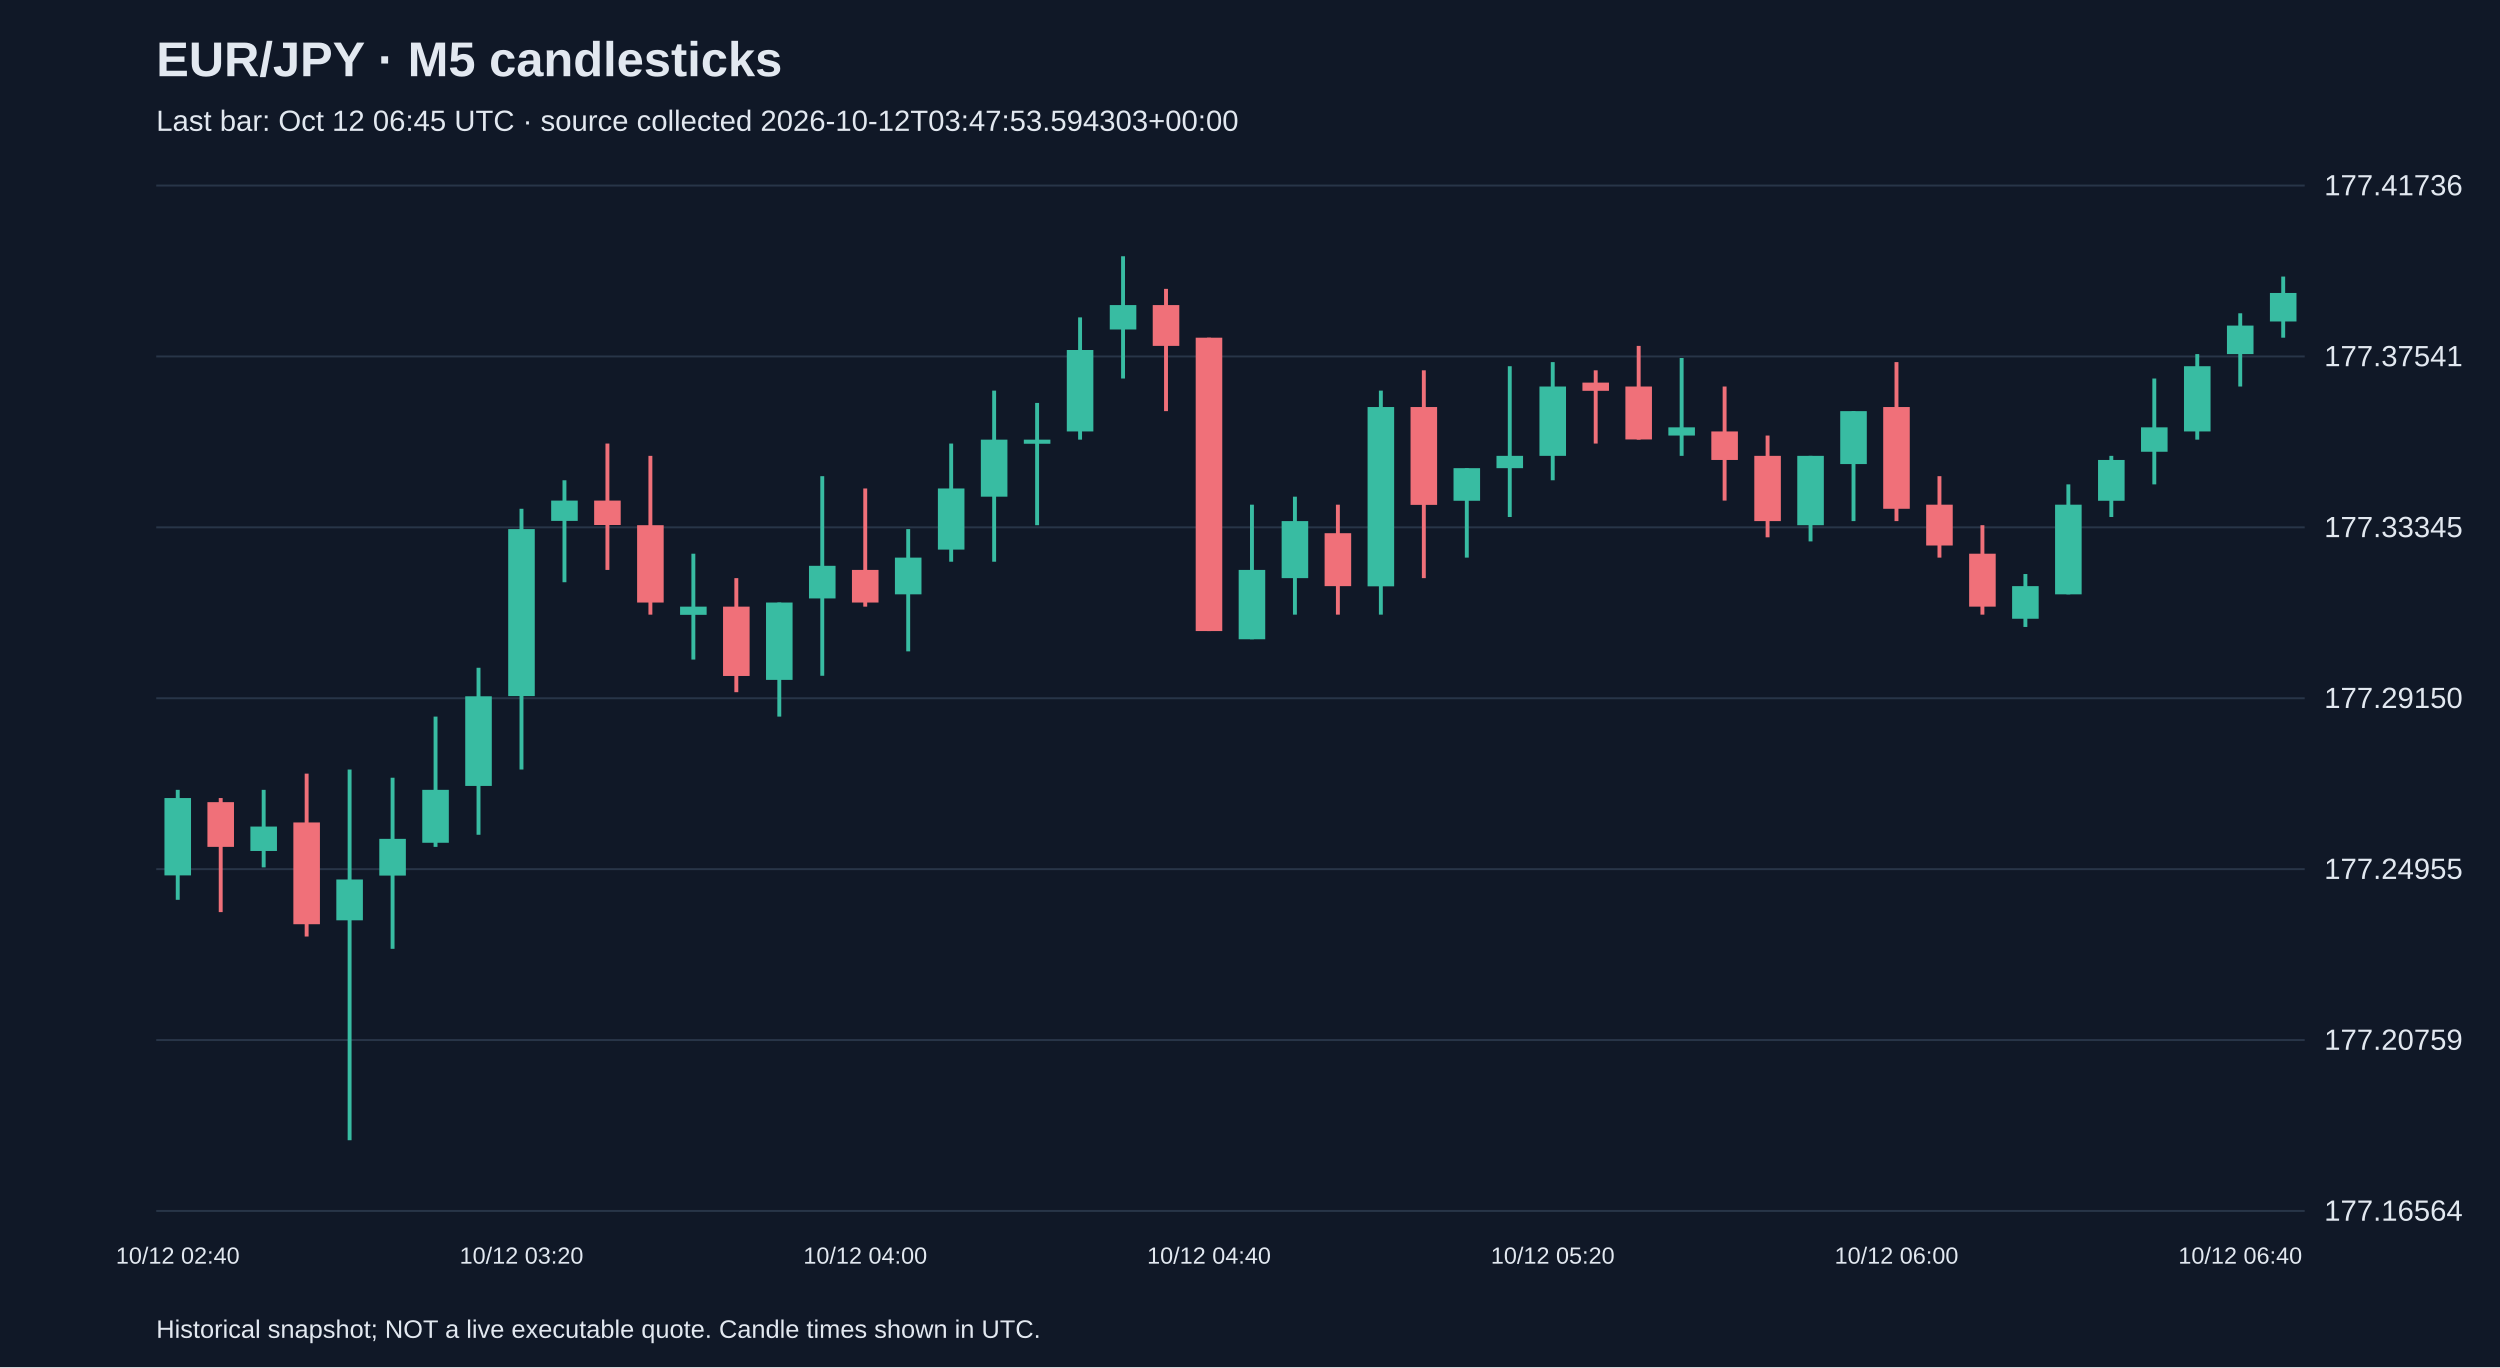
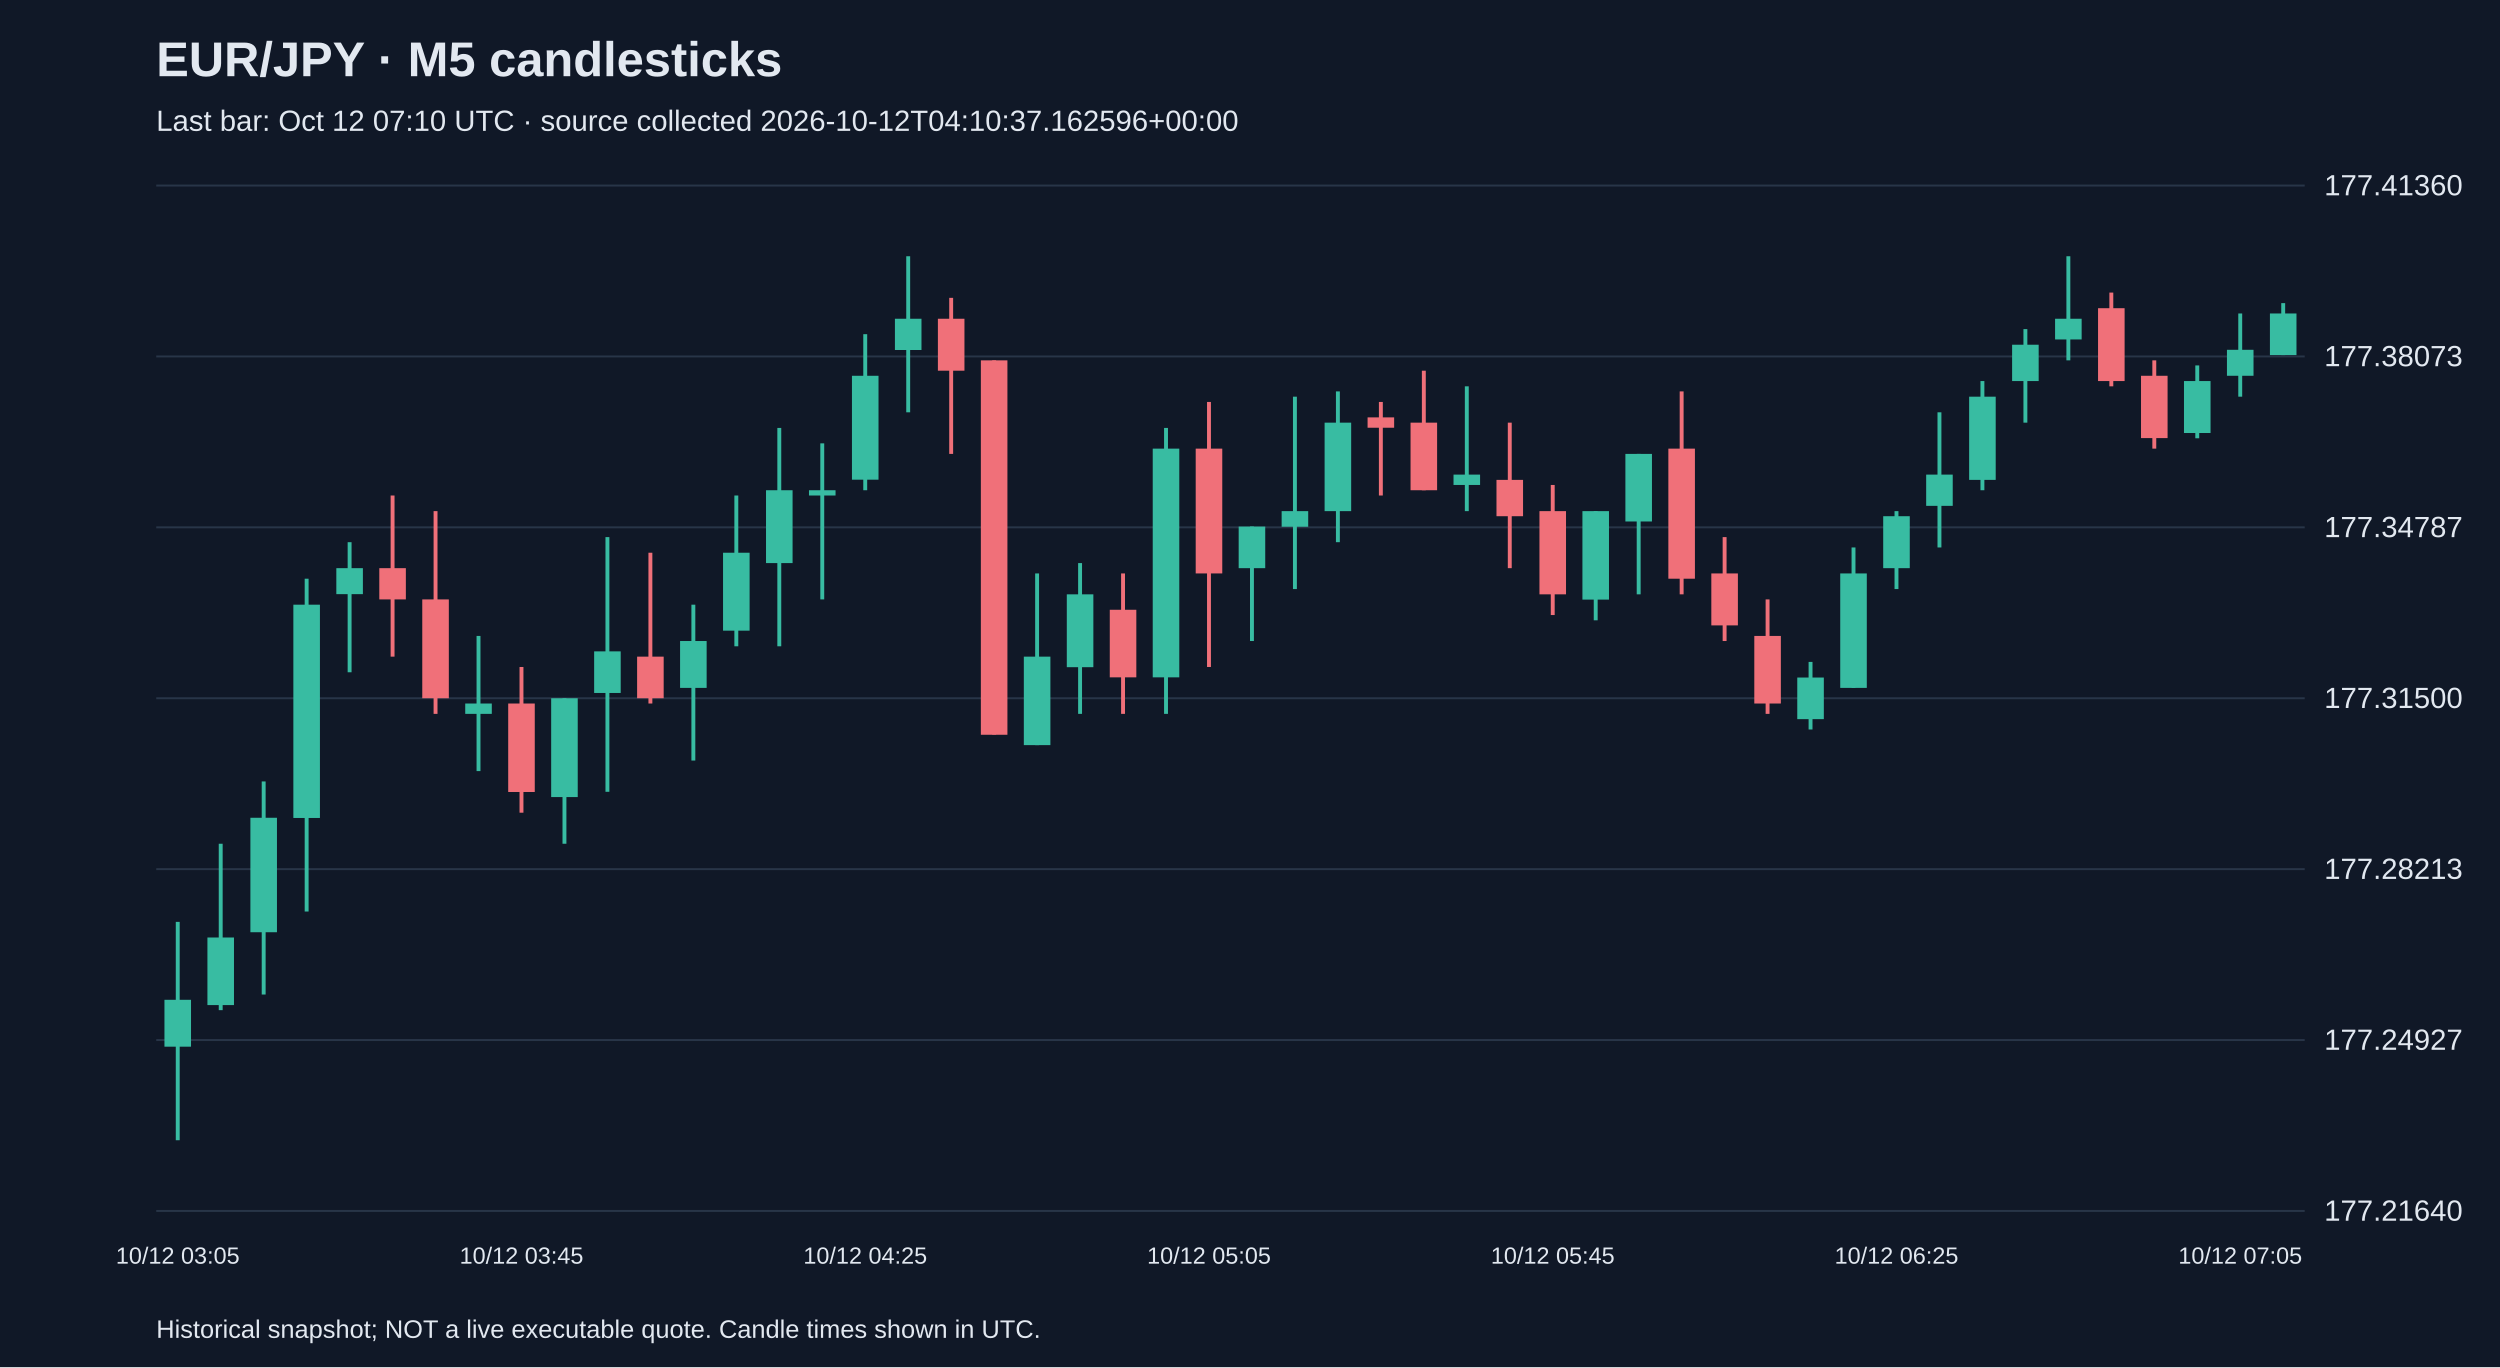
<svg xmlns="http://www.w3.org/2000/svg" viewBox="0 0 1280 700">
  <rect width="100%" height="100%" fill="#101827" />
  <style>text{font-family:Arial,sans-serif;fill:#e2e8f0}</style>
  <text x="80" y="39" font-size="25" font-weight="bold">EUR/JPY · M5 candlesticks</text>
-   <text x="80" y="67" font-size="15" fill="#a6b1c5">Last bar: Oct 12 06:45 UTC · source collected 2026-10-12T03:47:53.594303+00:00</text>
+   <text x="80" y="67" font-size="15" fill="#a6b1c5">Last bar: Oct 12 07:10 UTC · source collected 2026-10-12T04:10:37.162596+00:00</text>
  <line x1="80" y1="620.0" x2="1180" y2="620.0" stroke="#283548" />
-   <text x="1190" y="625.0" font-size="15">177.16564</text>
+   <text x="1190" y="625.0" font-size="15">177.21640</text>
  <line x1="80" y1="532.5" x2="1180" y2="532.5" stroke="#283548" />
-   <text x="1190" y="537.5" font-size="15">177.20759</text>
+   <text x="1190" y="537.5" font-size="15">177.24927</text>
  <line x1="80" y1="445.0" x2="1180" y2="445.0" stroke="#283548" />
-   <text x="1190" y="450.0" font-size="15">177.24955</text>
+   <text x="1190" y="450.0" font-size="15">177.28213</text>
  <line x1="80" y1="357.5" x2="1180" y2="357.5" stroke="#283548" />
-   <text x="1190" y="362.5" font-size="15">177.29150</text>
+   <text x="1190" y="362.5" font-size="15">177.31500</text>
  <line x1="80" y1="270.0" x2="1180" y2="270.0" stroke="#283548" />
-   <text x="1190" y="275.0" font-size="15">177.33345</text>
+   <text x="1190" y="275.0" font-size="15">177.34787</text>
  <line x1="80" y1="182.5" x2="1180" y2="182.5" stroke="#283548" />
-   <text x="1190" y="187.5" font-size="15">177.37541</text>
+   <text x="1190" y="187.5" font-size="15">177.38073</text>
  <line x1="80" y1="95.0" x2="1180" y2="95.0" stroke="#283548" />
-   <text x="1190" y="100.0" font-size="15">177.41736</text>
-   <line x1="91.0" y1="404.4" x2="91.0" y2="460.7" stroke="#38bca2" stroke-width="2" />
-   <rect x="84.2" y="408.6" width="13.6" height="39.6" fill="#38bca2" />
-   <text x="91.0" y="647" text-anchor="middle" font-size="12">10/12 02:40</text>
-   <line x1="113.0" y1="408.6" x2="113.0" y2="467.0" stroke="#f07079" stroke-width="2" />
-   <rect x="106.2" y="410.7" width="13.6" height="22.9" fill="#f07079" />
-   <line x1="135.0" y1="404.4" x2="135.0" y2="444.1" stroke="#38bca2" stroke-width="2" />
-   <rect x="128.2" y="423.2" width="13.6" height="12.5" fill="#38bca2" />
-   <line x1="157.0" y1="396.1" x2="157.0" y2="479.5" stroke="#f07079" stroke-width="2" />
-   <rect x="150.2" y="421.1" width="13.6" height="52.1" fill="#f07079" />
-   <line x1="179.0" y1="394.0" x2="179.0" y2="583.8" stroke="#38bca2" stroke-width="2" />
-   <rect x="172.2" y="450.3" width="13.6" height="20.9" fill="#38bca2" />
-   <line x1="201.0" y1="398.2" x2="201.0" y2="485.8" stroke="#38bca2" stroke-width="2" />
-   <rect x="194.2" y="429.5" width="13.6" height="18.8" fill="#38bca2" />
-   <line x1="223.0" y1="366.9" x2="223.0" y2="433.6" stroke="#38bca2" stroke-width="2" />
-   <rect x="216.2" y="404.4" width="13.6" height="27.1" fill="#38bca2" />
-   <line x1="245.0" y1="341.9" x2="245.0" y2="427.4" stroke="#38bca2" stroke-width="2" />
-   <rect x="238.2" y="356.5" width="13.6" height="45.9" fill="#38bca2" />
-   <line x1="267.0" y1="260.5" x2="267.0" y2="394.0" stroke="#38bca2" stroke-width="2" />
-   <rect x="260.2" y="270.9" width="13.6" height="85.5" fill="#38bca2" />
-   <text x="267.0" y="647" text-anchor="middle" font-size="12">10/12 03:20</text>
-   <line x1="289.0" y1="245.9" x2="289.0" y2="298.1" stroke="#38bca2" stroke-width="2" />
-   <rect x="282.2" y="256.3" width="13.6" height="10.4" fill="#38bca2" />
-   <line x1="311.0" y1="227.1" x2="311.0" y2="291.8" stroke="#f07079" stroke-width="2" />
-   <rect x="304.2" y="256.3" width="13.6" height="12.5" fill="#f07079" />
-   <line x1="333.0" y1="233.4" x2="333.0" y2="314.7" stroke="#f07079" stroke-width="2" />
-   <rect x="326.2" y="268.9" width="13.6" height="39.6" fill="#f07079" />
-   <line x1="355.0" y1="283.5" x2="355.0" y2="337.7" stroke="#38bca2" stroke-width="2" />
-   <rect x="348.2" y="310.6" width="13.6" height="4.2" fill="#38bca2" />
-   <line x1="377.0" y1="296.0" x2="377.0" y2="354.4" stroke="#f07079" stroke-width="2" />
-   <rect x="370.2" y="310.6" width="13.6" height="35.5" fill="#f07079" />
-   <line x1="399.0" y1="308.5" x2="399.0" y2="366.9" stroke="#38bca2" stroke-width="2" />
-   <rect x="392.2" y="308.5" width="13.6" height="39.6" fill="#38bca2" />
-   <line x1="421.0" y1="243.8" x2="421.0" y2="346.0" stroke="#38bca2" stroke-width="2" />
-   <rect x="414.2" y="289.7" width="13.6" height="16.7" fill="#38bca2" />
-   <line x1="443.0" y1="250.1" x2="443.0" y2="310.6" stroke="#f07079" stroke-width="2" />
-   <rect x="436.2" y="291.8" width="13.6" height="16.7" fill="#f07079" />
-   <text x="443.0" y="647" text-anchor="middle" font-size="12">10/12 04:00</text>
-   <line x1="465.0" y1="270.9" x2="465.0" y2="333.5" stroke="#38bca2" stroke-width="2" />
-   <rect x="458.2" y="285.5" width="13.6" height="18.8" fill="#38bca2" />
-   <line x1="487.0" y1="227.1" x2="487.0" y2="287.6" stroke="#38bca2" stroke-width="2" />
-   <rect x="480.2" y="250.1" width="13.6" height="31.3" fill="#38bca2" />
-   <line x1="509.0" y1="200.0" x2="509.0" y2="287.6" stroke="#38bca2" stroke-width="2" />
-   <rect x="502.2" y="225.1" width="13.6" height="29.2" fill="#38bca2" />
-   <line x1="531.0" y1="206.3" x2="531.0" y2="268.9" stroke="#38bca2" stroke-width="2" />
-   <rect x="524.2" y="225.1" width="13.6" height="2.1" fill="#38bca2" />
-   <line x1="553.0" y1="162.5" x2="553.0" y2="225.1" stroke="#38bca2" stroke-width="2" />
-   <rect x="546.2" y="179.2" width="13.6" height="41.7" fill="#38bca2" />
-   <line x1="575.0" y1="131.2" x2="575.0" y2="193.8" stroke="#38bca2" stroke-width="2" />
-   <rect x="568.2" y="156.2" width="13.6" height="12.5" fill="#38bca2" />
-   <line x1="597.0" y1="147.9" x2="597.0" y2="210.5" stroke="#f07079" stroke-width="2" />
-   <rect x="590.2" y="156.2" width="13.6" height="20.9" fill="#f07079" />
-   <line x1="619.0" y1="172.9" x2="619.0" y2="323.1" stroke="#f07079" stroke-width="2" />
-   <rect x="612.2" y="172.9" width="13.6" height="150.2" fill="#f07079" />
-   <text x="619.0" y="647" text-anchor="middle" font-size="12">10/12 04:40</text>
-   <line x1="641.0" y1="258.4" x2="641.0" y2="327.3" stroke="#38bca2" stroke-width="2" />
-   <rect x="634.2" y="291.8" width="13.6" height="35.5" fill="#38bca2" />
-   <line x1="663.0" y1="254.3" x2="663.0" y2="314.7" stroke="#38bca2" stroke-width="2" />
-   <rect x="656.2" y="266.8" width="13.6" height="29.2" fill="#38bca2" />
-   <line x1="685.0" y1="258.4" x2="685.0" y2="314.7" stroke="#f07079" stroke-width="2" />
-   <rect x="678.2" y="273.0" width="13.6" height="27.1" fill="#f07079" />
-   <line x1="707.0" y1="200.0" x2="707.0" y2="314.7" stroke="#38bca2" stroke-width="2" />
-   <rect x="700.2" y="208.4" width="13.6" height="91.8" fill="#38bca2" />
-   <line x1="729.0" y1="189.6" x2="729.0" y2="296.0" stroke="#f07079" stroke-width="2" />
-   <rect x="722.2" y="208.4" width="13.6" height="50.1" fill="#f07079" />
-   <line x1="751.0" y1="239.7" x2="751.0" y2="285.5" stroke="#38bca2" stroke-width="2" />
-   <rect x="744.2" y="239.7" width="13.6" height="16.7" fill="#38bca2" />
-   <line x1="773.0" y1="187.5" x2="773.0" y2="264.7" stroke="#38bca2" stroke-width="2" />
-   <rect x="766.2" y="233.4" width="13.6" height="6.3" fill="#38bca2" />
-   <line x1="795.0" y1="185.4" x2="795.0" y2="245.9" stroke="#38bca2" stroke-width="2" />
-   <rect x="788.2" y="197.9" width="13.6" height="35.5" fill="#38bca2" />
-   <text x="795.0" y="647" text-anchor="middle" font-size="12">10/12 05:20</text>
-   <line x1="817.0" y1="189.6" x2="817.0" y2="227.1" stroke="#f07079" stroke-width="2" />
-   <rect x="810.2" y="195.9" width="13.6" height="4.2" fill="#f07079" />
-   <line x1="839.0" y1="177.1" x2="839.0" y2="225.1" stroke="#f07079" stroke-width="2" />
-   <rect x="832.2" y="197.9" width="13.6" height="27.1" fill="#f07079" />
-   <line x1="861.0" y1="183.3" x2="861.0" y2="233.4" stroke="#38bca2" stroke-width="2" />
-   <rect x="854.2" y="218.8" width="13.6" height="4.2" fill="#38bca2" />
-   <line x1="883.0" y1="197.9" x2="883.0" y2="256.3" stroke="#f07079" stroke-width="2" />
-   <rect x="876.2" y="220.9" width="13.6" height="14.6" fill="#f07079" />
-   <line x1="905.0" y1="223.0" x2="905.0" y2="275.1" stroke="#f07079" stroke-width="2" />
-   <rect x="898.2" y="233.4" width="13.6" height="33.4" fill="#f07079" />
-   <line x1="927.0" y1="233.4" x2="927.0" y2="277.2" stroke="#38bca2" stroke-width="2" />
-   <rect x="920.2" y="233.4" width="13.6" height="35.5" fill="#38bca2" />
-   <line x1="949.0" y1="210.5" x2="949.0" y2="266.8" stroke="#38bca2" stroke-width="2" />
-   <rect x="942.2" y="210.5" width="13.6" height="27.1" fill="#38bca2" />
-   <line x1="971.0" y1="185.4" x2="971.0" y2="266.8" stroke="#f07079" stroke-width="2" />
-   <rect x="964.2" y="208.4" width="13.6" height="52.1" fill="#f07079" />
-   <text x="971.0" y="647" text-anchor="middle" font-size="12">10/12 06:00</text>
-   <line x1="993.0" y1="243.8" x2="993.0" y2="285.5" stroke="#f07079" stroke-width="2" />
-   <rect x="986.2" y="258.4" width="13.6" height="20.9" fill="#f07079" />
-   <line x1="1015.0" y1="268.9" x2="1015.0" y2="314.7" stroke="#f07079" stroke-width="2" />
-   <rect x="1008.2" y="283.5" width="13.6" height="27.1" fill="#f07079" />
-   <line x1="1037.0" y1="293.9" x2="1037.0" y2="321.0" stroke="#38bca2" stroke-width="2" />
-   <rect x="1030.2" y="300.1" width="13.6" height="16.7" fill="#38bca2" />
-   <line x1="1059.0" y1="248.0" x2="1059.0" y2="304.3" stroke="#38bca2" stroke-width="2" />
-   <rect x="1052.2" y="258.4" width="13.6" height="45.9" fill="#38bca2" />
-   <line x1="1081.0" y1="233.4" x2="1081.0" y2="264.7" stroke="#38bca2" stroke-width="2" />
-   <rect x="1074.2" y="235.5" width="13.6" height="20.9" fill="#38bca2" />
-   <line x1="1103.0" y1="193.8" x2="1103.0" y2="248.0" stroke="#38bca2" stroke-width="2" />
-   <rect x="1096.2" y="218.8" width="13.6" height="12.5" fill="#38bca2" />
-   <line x1="1125.0" y1="181.3" x2="1125.0" y2="225.1" stroke="#38bca2" stroke-width="2" />
-   <rect x="1118.2" y="187.5" width="13.6" height="33.4" fill="#38bca2" />
-   <line x1="1147.0" y1="160.4" x2="1147.0" y2="197.9" stroke="#38bca2" stroke-width="2" />
-   <rect x="1140.2" y="166.7" width="13.6" height="14.6" fill="#38bca2" />
-   <text x="1147.0" y="647" text-anchor="middle" font-size="12">10/12 06:40</text>
-   <line x1="1169.0" y1="141.6" x2="1169.0" y2="172.9" stroke="#38bca2" stroke-width="2" />
-   <rect x="1162.2" y="150.0" width="13.6" height="14.6" fill="#38bca2" />
+   <text x="1190" y="100.0" font-size="15">177.41360</text>
+   <line x1="91.0" y1="472.0" x2="91.0" y2="583.8" stroke="#38bca2" stroke-width="2" />
+   <rect x="84.2" y="511.9" width="13.6" height="24.0" fill="#38bca2" />
+   <text x="91.0" y="647" text-anchor="middle" font-size="12">10/12 03:05</text>
+   <line x1="113.0" y1="432.0" x2="113.0" y2="517.2" stroke="#38bca2" stroke-width="2" />
+   <rect x="106.2" y="480.0" width="13.6" height="34.6" fill="#38bca2" />
+   <line x1="135.0" y1="400.1" x2="135.0" y2="509.2" stroke="#38bca2" stroke-width="2" />
+   <rect x="128.2" y="418.7" width="13.6" height="58.6" fill="#38bca2" />
+   <line x1="157.0" y1="296.3" x2="157.0" y2="466.7" stroke="#38bca2" stroke-width="2" />
+   <rect x="150.2" y="309.6" width="13.6" height="109.2" fill="#38bca2" />
+   <line x1="179.0" y1="277.6" x2="179.0" y2="344.2" stroke="#38bca2" stroke-width="2" />
+   <rect x="172.2" y="290.9" width="13.6" height="13.3" fill="#38bca2" />
+   <line x1="201.0" y1="253.7" x2="201.0" y2="336.2" stroke="#f07079" stroke-width="2" />
+   <rect x="194.2" y="290.9" width="13.6" height="16.0" fill="#f07079" />
+   <line x1="223.0" y1="261.7" x2="223.0" y2="365.5" stroke="#f07079" stroke-width="2" />
+   <rect x="216.2" y="306.9" width="13.6" height="50.6" fill="#f07079" />
+   <line x1="245.0" y1="325.6" x2="245.0" y2="394.8" stroke="#38bca2" stroke-width="2" />
+   <rect x="238.2" y="360.2" width="13.6" height="5.3" fill="#38bca2" />
+   <line x1="267.0" y1="341.5" x2="267.0" y2="416.1" stroke="#f07079" stroke-width="2" />
+   <rect x="260.2" y="360.2" width="13.6" height="45.3" fill="#f07079" />
+   <text x="267.0" y="647" text-anchor="middle" font-size="12">10/12 03:45</text>
+   <line x1="289.0" y1="357.5" x2="289.0" y2="432.0" stroke="#38bca2" stroke-width="2" />
+   <rect x="282.2" y="357.5" width="13.6" height="50.6" fill="#38bca2" />
+   <line x1="311.0" y1="275.0" x2="311.0" y2="405.4" stroke="#38bca2" stroke-width="2" />
+   <rect x="304.2" y="333.5" width="13.6" height="21.3" fill="#38bca2" />
+   <line x1="333.0" y1="283.0" x2="333.0" y2="360.2" stroke="#f07079" stroke-width="2" />
+   <rect x="326.2" y="336.2" width="13.6" height="21.3" fill="#f07079" />
+   <line x1="355.0" y1="309.6" x2="355.0" y2="389.4" stroke="#38bca2" stroke-width="2" />
+   <rect x="348.2" y="328.2" width="13.6" height="24.0" fill="#38bca2" />
+   <line x1="377.0" y1="253.7" x2="377.0" y2="330.9" stroke="#38bca2" stroke-width="2" />
+   <rect x="370.2" y="283.0" width="13.6" height="39.9" fill="#38bca2" />
+   <line x1="399.0" y1="219.1" x2="399.0" y2="330.9" stroke="#38bca2" stroke-width="2" />
+   <rect x="392.2" y="251.0" width="13.6" height="37.3" fill="#38bca2" />
+   <line x1="421.0" y1="227.0" x2="421.0" y2="306.9" stroke="#38bca2" stroke-width="2" />
+   <rect x="414.2" y="251.0" width="13.6" height="2.7" fill="#38bca2" />
+   <line x1="443.0" y1="171.1" x2="443.0" y2="251.0" stroke="#38bca2" stroke-width="2" />
+   <rect x="436.2" y="192.4" width="13.6" height="53.2" fill="#38bca2" />
+   <text x="443.0" y="647" text-anchor="middle" font-size="12">10/12 04:25</text>
+   <line x1="465.0" y1="131.2" x2="465.0" y2="211.1" stroke="#38bca2" stroke-width="2" />
+   <rect x="458.2" y="163.2" width="13.6" height="16.0" fill="#38bca2" />
+   <line x1="487.0" y1="152.5" x2="487.0" y2="232.4" stroke="#f07079" stroke-width="2" />
+   <rect x="480.2" y="163.2" width="13.6" height="26.6" fill="#f07079" />
+   <line x1="509.0" y1="184.5" x2="509.0" y2="376.1" stroke="#f07079" stroke-width="2" />
+   <rect x="502.2" y="184.5" width="13.6" height="191.7" fill="#f07079" />
+   <line x1="531.0" y1="293.6" x2="531.0" y2="381.5" stroke="#38bca2" stroke-width="2" />
+   <rect x="524.2" y="336.2" width="13.6" height="45.3" fill="#38bca2" />
+   <line x1="553.0" y1="288.3" x2="553.0" y2="365.5" stroke="#38bca2" stroke-width="2" />
+   <rect x="546.2" y="304.3" width="13.6" height="37.3" fill="#38bca2" />
+   <line x1="575.0" y1="293.6" x2="575.0" y2="365.5" stroke="#f07079" stroke-width="2" />
+   <rect x="568.2" y="312.2" width="13.6" height="34.6" fill="#f07079" />
+   <line x1="597.0" y1="219.1" x2="597.0" y2="365.5" stroke="#38bca2" stroke-width="2" />
+   <rect x="590.2" y="229.7" width="13.6" height="117.1" fill="#38bca2" />
+   <line x1="619.0" y1="205.8" x2="619.0" y2="341.5" stroke="#f07079" stroke-width="2" />
+   <rect x="612.2" y="229.7" width="13.6" height="63.9" fill="#f07079" />
+   <text x="619.0" y="647" text-anchor="middle" font-size="12">10/12 05:05</text>
+   <line x1="641.0" y1="269.6" x2="641.0" y2="328.2" stroke="#38bca2" stroke-width="2" />
+   <rect x="634.2" y="269.6" width="13.6" height="21.3" fill="#38bca2" />
+   <line x1="663.0" y1="203.1" x2="663.0" y2="301.6" stroke="#38bca2" stroke-width="2" />
+   <rect x="656.2" y="261.7" width="13.6" height="8.0" fill="#38bca2" />
+   <line x1="685.0" y1="200.4" x2="685.0" y2="277.6" stroke="#38bca2" stroke-width="2" />
+   <rect x="678.2" y="216.4" width="13.6" height="45.3" fill="#38bca2" />
+   <line x1="707.0" y1="205.8" x2="707.0" y2="253.7" stroke="#f07079" stroke-width="2" />
+   <rect x="700.2" y="213.7" width="13.6" height="5.3" fill="#f07079" />
+   <line x1="729.0" y1="189.8" x2="729.0" y2="251.0" stroke="#f07079" stroke-width="2" />
+   <rect x="722.2" y="216.4" width="13.6" height="34.6" fill="#f07079" />
+   <line x1="751.0" y1="197.8" x2="751.0" y2="261.7" stroke="#38bca2" stroke-width="2" />
+   <rect x="744.2" y="243.0" width="13.6" height="5.3" fill="#38bca2" />
+   <line x1="773.0" y1="216.4" x2="773.0" y2="290.9" stroke="#f07079" stroke-width="2" />
+   <rect x="766.2" y="245.7" width="13.6" height="18.6" fill="#f07079" />
+   <line x1="795.0" y1="248.3" x2="795.0" y2="314.9" stroke="#f07079" stroke-width="2" />
+   <rect x="788.2" y="261.7" width="13.6" height="42.6" fill="#f07079" />
+   <text x="795.0" y="647" text-anchor="middle" font-size="12">10/12 05:45</text>
+   <line x1="817.0" y1="261.7" x2="817.0" y2="317.6" stroke="#38bca2" stroke-width="2" />
+   <rect x="810.2" y="261.7" width="13.6" height="45.3" fill="#38bca2" />
+   <line x1="839.0" y1="232.4" x2="839.0" y2="304.3" stroke="#38bca2" stroke-width="2" />
+   <rect x="832.2" y="232.4" width="13.6" height="34.6" fill="#38bca2" />
+   <line x1="861.0" y1="200.4" x2="861.0" y2="304.3" stroke="#f07079" stroke-width="2" />
+   <rect x="854.2" y="229.7" width="13.6" height="66.6" fill="#f07079" />
+   <line x1="883.0" y1="275.0" x2="883.0" y2="328.2" stroke="#f07079" stroke-width="2" />
+   <rect x="876.2" y="293.6" width="13.6" height="26.6" fill="#f07079" />
+   <line x1="905.0" y1="306.9" x2="905.0" y2="365.5" stroke="#f07079" stroke-width="2" />
+   <rect x="898.2" y="325.6" width="13.6" height="34.6" fill="#f07079" />
+   <line x1="927.0" y1="338.9" x2="927.0" y2="373.5" stroke="#38bca2" stroke-width="2" />
+   <rect x="920.2" y="346.9" width="13.6" height="21.3" fill="#38bca2" />
+   <line x1="949.0" y1="280.3" x2="949.0" y2="352.2" stroke="#38bca2" stroke-width="2" />
+   <rect x="942.2" y="293.6" width="13.6" height="58.6" fill="#38bca2" />
+   <line x1="971.0" y1="261.7" x2="971.0" y2="301.6" stroke="#38bca2" stroke-width="2" />
+   <rect x="964.2" y="264.3" width="13.6" height="26.6" fill="#38bca2" />
+   <text x="971.0" y="647" text-anchor="middle" font-size="12">10/12 06:25</text>
+   <line x1="993.0" y1="211.1" x2="993.0" y2="280.3" stroke="#38bca2" stroke-width="2" />
+   <rect x="986.2" y="243.0" width="13.6" height="16.0" fill="#38bca2" />
+   <line x1="1015.0" y1="195.1" x2="1015.0" y2="251.0" stroke="#38bca2" stroke-width="2" />
+   <rect x="1008.2" y="203.1" width="13.6" height="42.6" fill="#38bca2" />
+   <line x1="1037.0" y1="168.5" x2="1037.0" y2="216.4" stroke="#38bca2" stroke-width="2" />
+   <rect x="1030.2" y="176.5" width="13.6" height="18.6" fill="#38bca2" />
+   <line x1="1059.0" y1="131.2" x2="1059.0" y2="184.5" stroke="#38bca2" stroke-width="2" />
+   <rect x="1052.2" y="163.2" width="13.6" height="10.6" fill="#38bca2" />
+   <line x1="1081.0" y1="149.8" x2="1081.0" y2="197.8" stroke="#f07079" stroke-width="2" />
+   <rect x="1074.2" y="157.8" width="13.6" height="37.3" fill="#f07079" />
+   <line x1="1103.0" y1="184.5" x2="1103.0" y2="229.7" stroke="#f07079" stroke-width="2" />
+   <rect x="1096.2" y="192.4" width="13.6" height="31.9" fill="#f07079" />
+   <line x1="1125.0" y1="187.1" x2="1125.0" y2="224.4" stroke="#38bca2" stroke-width="2" />
+   <rect x="1118.2" y="195.1" width="13.6" height="26.6" fill="#38bca2" />
+   <line x1="1147.0" y1="160.5" x2="1147.0" y2="203.1" stroke="#38bca2" stroke-width="2" />
+   <rect x="1140.2" y="179.1" width="13.6" height="13.3" fill="#38bca2" />
+   <text x="1147.0" y="647" text-anchor="middle" font-size="12">10/12 07:05</text>
+   <line x1="1169.0" y1="155.2" x2="1169.0" y2="181.8" stroke="#38bca2" stroke-width="2" />
+   <rect x="1162.2" y="160.5" width="13.6" height="21.3" fill="#38bca2" />
  <text x="80" y="685" font-size="13">Historical snapshot; NOT a live executable quote. Candle times shown in UTC.</text>
</svg>
